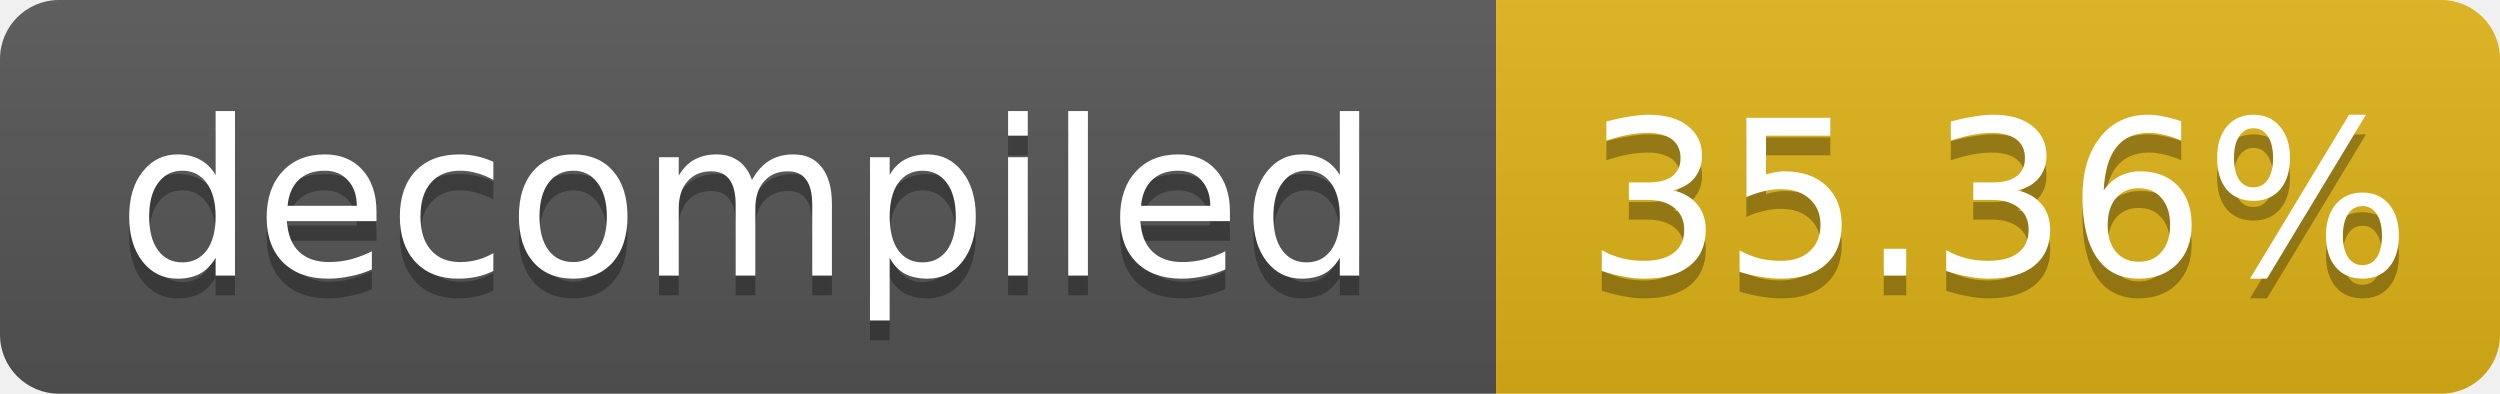
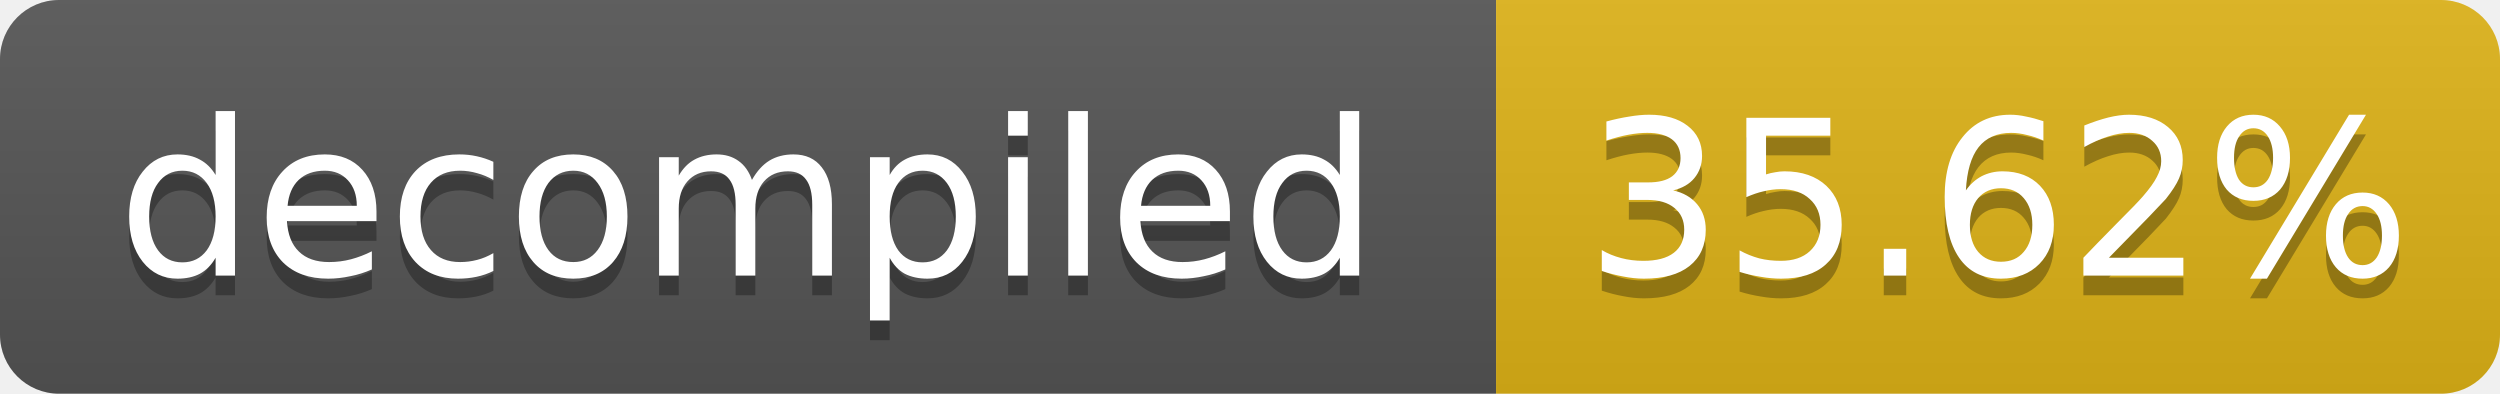
- <svg xmlns="http://www.w3.org/2000/svg" width="127" height="20" role="img" aria-label="decompiled: 35.36%">
+ <svg xmlns="http://www.w3.org/2000/svg" width="127" height="20" role="img" aria-label="decompiled: 35.62%">
  <linearGradient id="s" x2="0" y2="100%">
    <stop offset="0" stop-color="#bbb" stop-opacity=".1" />
    <stop offset="1" stop-opacity=".1" />
  </linearGradient>
  <clipPath id="r">
    <rect width="127" height="20" rx="3" fill="#fff" />
  </clipPath>
  <g clip-path="url(#r)">
    <rect width="76" height="20" fill="#555" />
    <rect x="76" width="51" height="20" fill="#dfb317" />
    <rect width="127" height="20" fill="url(#s)" />
  </g>
  <g fill="#fff" text-anchor="middle" font-family="Verdana,Geneva,DejaVu Sans,sans-serif" font-size="11">
    <text x="38.0" y="15" fill="#010101" fill-opacity=".3">decompiled</text>
    <text x="38.0" y="14">decompiled</text>
-     <text x="101.5" y="15" fill="#010101" fill-opacity=".3">35.36%</text>
-     <text x="101.5" y="14">35.36%</text>
+     <text x="101.5" y="15" fill="#010101" fill-opacity=".3">35.62%</text>
+     <text x="101.5" y="14">35.62%</text>
  </g>
</svg>
